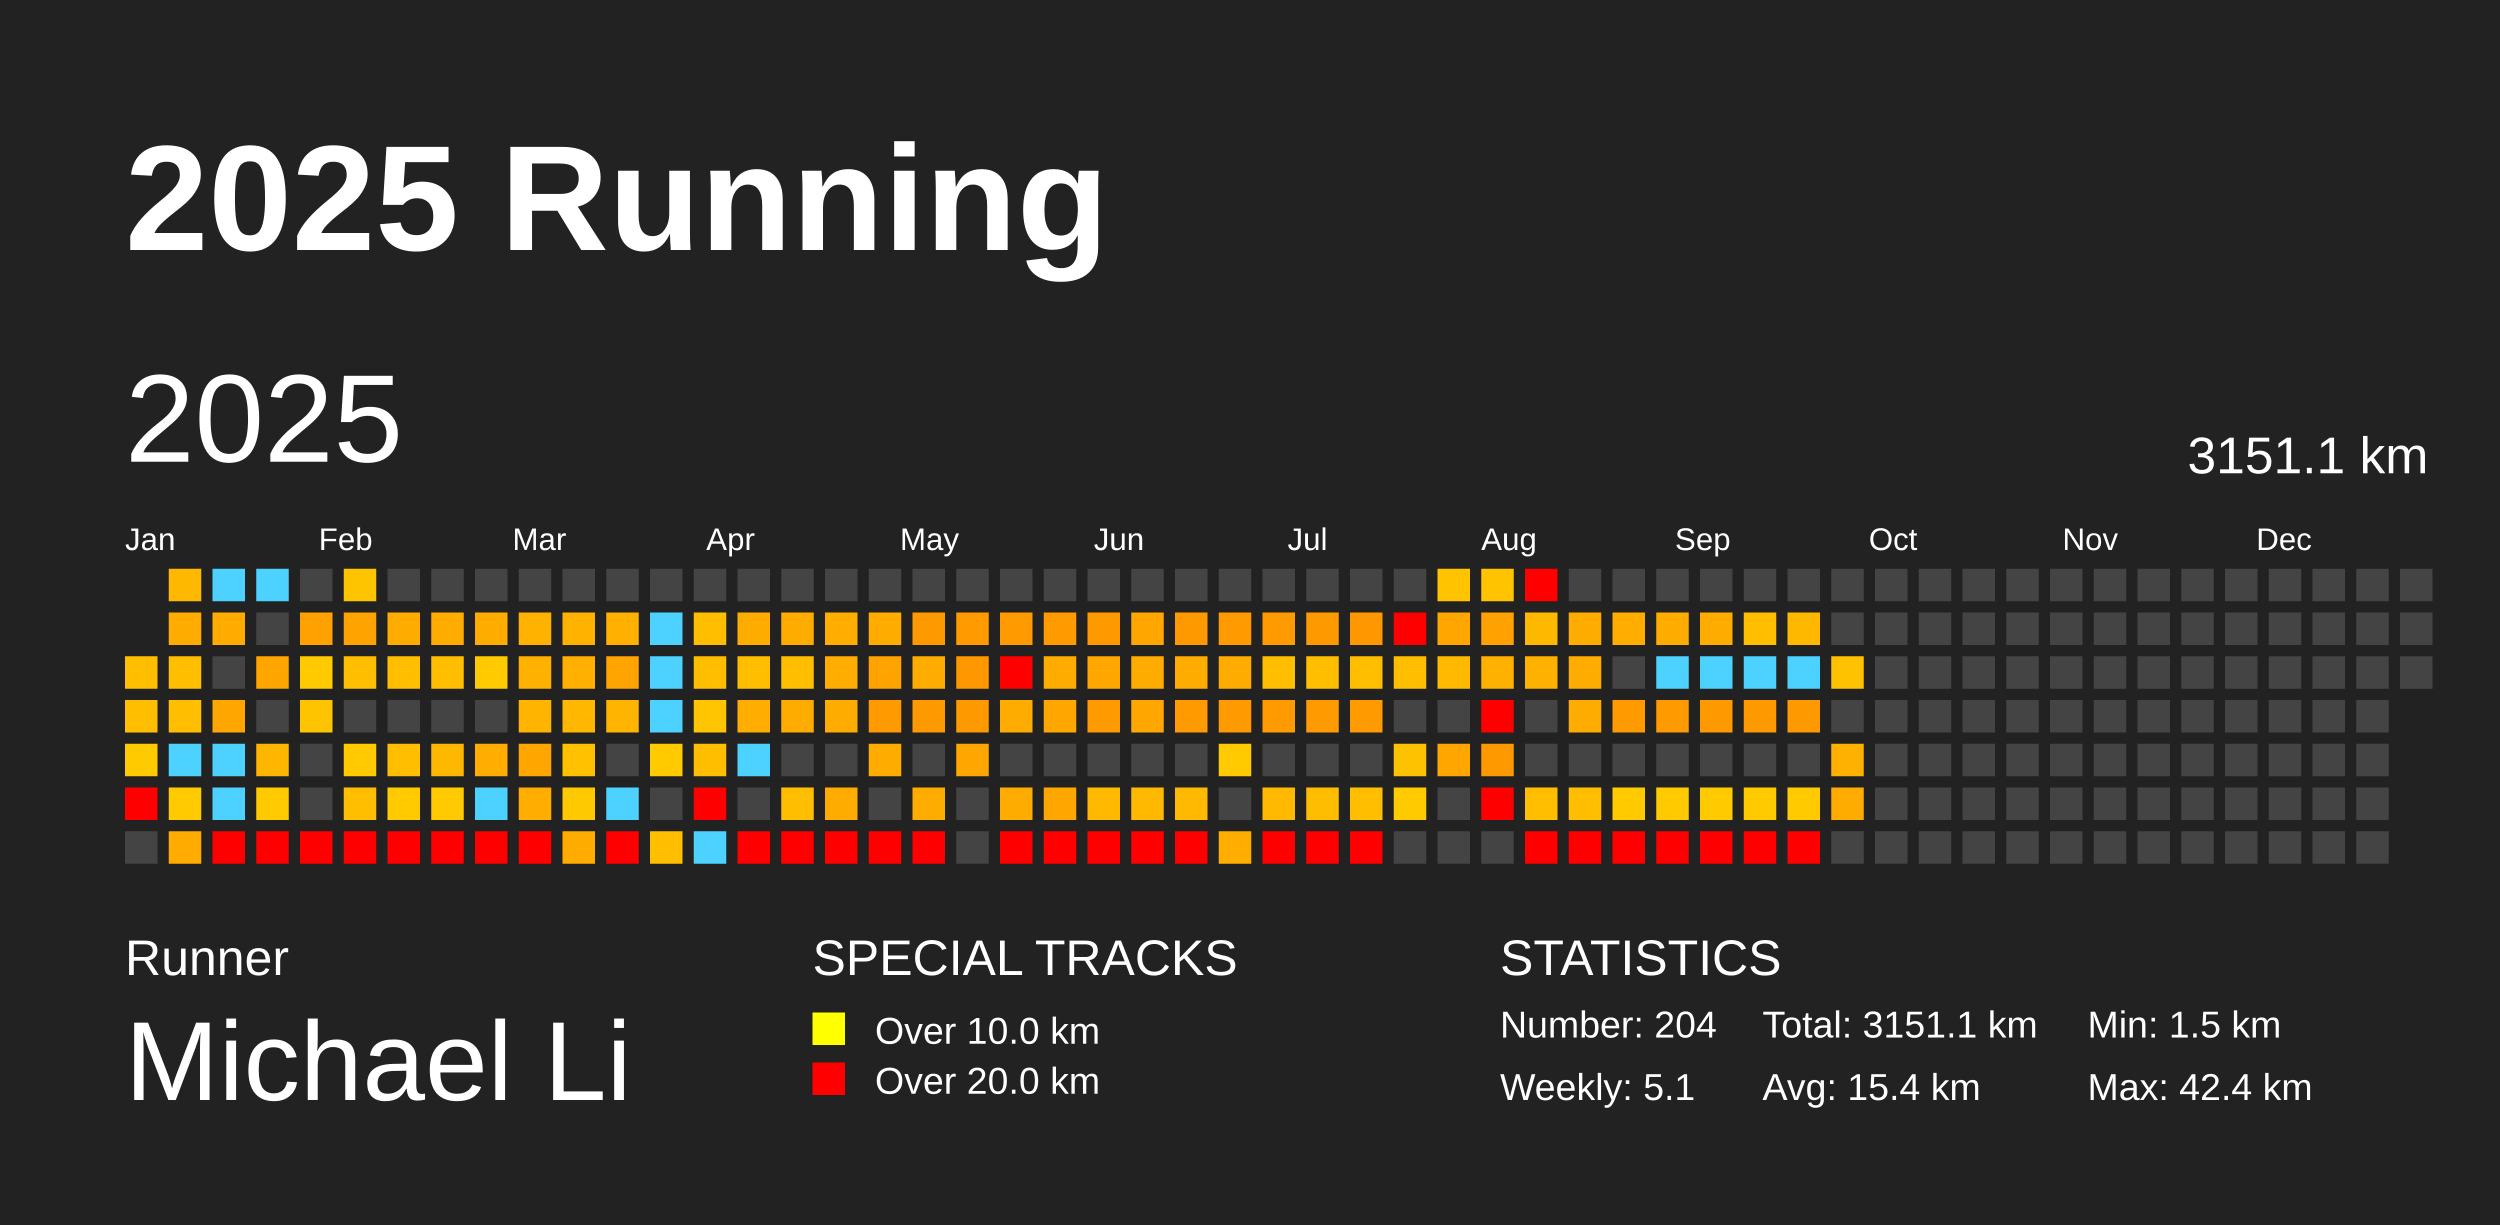
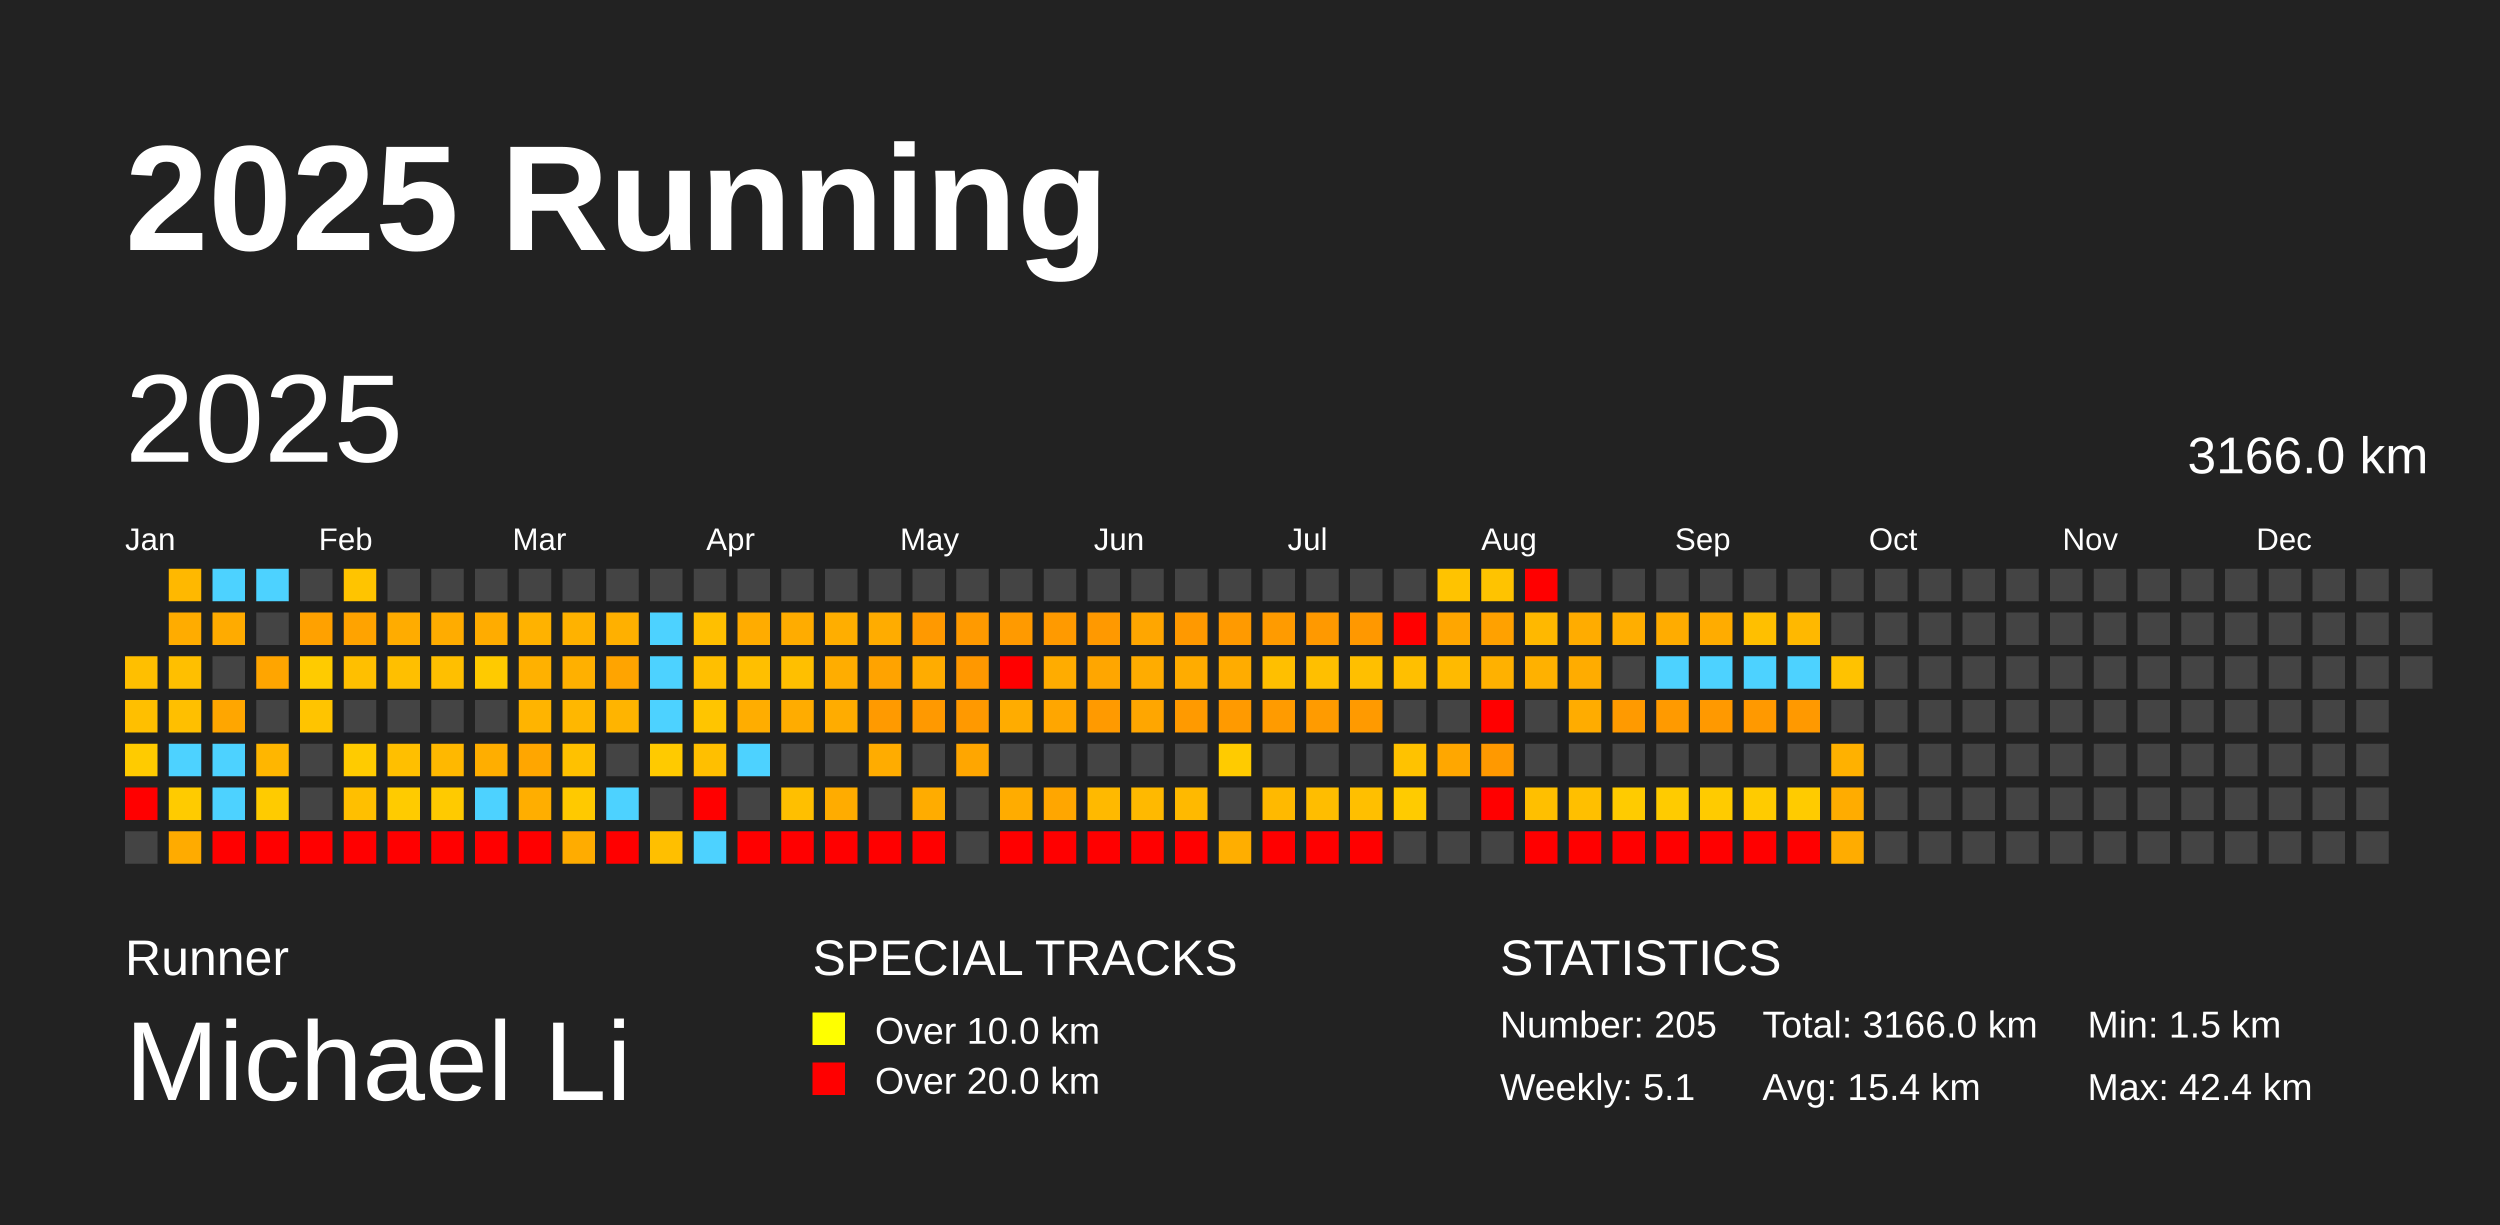
<svg xmlns="http://www.w3.org/2000/svg" baseProfile="full" height="98mm" version="1.1" viewBox="0,0,200,98" width="200mm">
  <defs />
  <rect fill="#222222" height="98" width="200" x="0" y="0" />
  <text fill="#FFFFFF" style="font-size:12px; font-family:Arial; font-weight:bold;" x="10" y="20">2025 Running</text>
  <text fill="#FFFFFF" style="font-size:4px; font-family:Arial" x="10" y="78">Runner</text>
  <text fill="#FFFFFF" style="font-size:9px; font-family:Arial" x="10" y="88">Michael Li</text>
  <text fill="#FFFFFF" style="font-size:4px; font-family:Arial" x="65" y="78">SPECIAL TRACKS</text>
  <rect fill="yellow" height="2.6" width="2.6" x="65" y="81" />
  <text fill="#FFFFFF" style="font-size:3px; font-family:Arial" x="70" y="83.5">Over 10.0 km</text>
  <rect fill="red" height="2.6" width="2.6" x="65" y="85" />
  <text fill="#FFFFFF" style="font-size:3px; font-family:Arial" x="70" y="87.5">Over 20.0 km</text>
  <text fill="#FFFFFF" style="font-size:4px; font-family:Arial" x="120" y="78">STATISTICS</text>
-   <text fill="#FFFFFF" style="font-size:3px; font-family:Arial" x="120" y="83">Number: 204</text>
+   <text fill="#FFFFFF" style="font-size:3px; font-family:Arial" x="120" y="83">Number: 205</text>
  <text fill="#FFFFFF" style="font-size:3px; font-family:Arial" x="120" y="88">Weekly: 5.1</text>
-   <text fill="#FFFFFF" style="font-size:3px; font-family:Arial" x="141" y="83">Total: 3151.1 km</text>
+   <text fill="#FFFFFF" style="font-size:3px; font-family:Arial" x="141" y="83">Total: 3166.0 km</text>
  <text fill="#FFFFFF" style="font-size:3px; font-family:Arial" x="141" y="88">Avg: 15.4 km</text>
  <text fill="#FFFFFF" style="font-size:3px; font-family:Arial" x="167" y="83">Min: 1.5 km</text>
  <text fill="#FFFFFF" style="font-size:3px; font-family:Arial" x="167" y="88">Max: 42.4 km</text>
  <text dominant-baseline="hanging" fill="#FFFFFF" style="font-size:10.0px; font-family:Arial;" x="10" y="30">2025</text>
-   <text dominant-baseline="hanging" fill="#FFFFFF" style="font-size:4.125px; font-family:Arial;" x="175" y="35">3151.1 km</text>
+   <text dominant-baseline="hanging" fill="#FFFFFF" style="font-size:4.125px; font-family:Arial;" x="175" y="35">3166.0 km</text>
  <text fill="#FFFFFF" style="font-size:2.5px; font-family:Arial" x="10.0" y="44">Jan</text>
  <text fill="#FFFFFF" style="font-size:2.5px; font-family:Arial" x="25.5" y="44">Feb</text>
  <text fill="#FFFFFF" style="font-size:2.5px; font-family:Arial" x="41.0" y="44">Mar</text>
  <text fill="#FFFFFF" style="font-size:2.5px; font-family:Arial" x="56.5" y="44">Apr</text>
  <text fill="#FFFFFF" style="font-size:2.5px; font-family:Arial" x="72.0" y="44">May</text>
  <text fill="#FFFFFF" style="font-size:2.5px; font-family:Arial" x="87.5" y="44">Jun</text>
  <text fill="#FFFFFF" style="font-size:2.5px; font-family:Arial" x="103.0" y="44">Jul</text>
  <text fill="#FFFFFF" style="font-size:2.5px; font-family:Arial" x="118.5" y="44">Aug</text>
  <text fill="#FFFFFF" style="font-size:2.5px; font-family:Arial" x="134.0" y="44">Sep</text>
  <text fill="#FFFFFF" style="font-size:2.5px; font-family:Arial" x="149.5" y="44">Oct</text>
  <text fill="#FFFFFF" style="font-size:2.5px; font-family:Arial" x="165.0" y="44">Nov</text>
  <text fill="#FFFFFF" style="font-size:2.5px; font-family:Arial" x="180.5" y="44">Dec</text>
  <rect fill="#ffbf00" height="2.6" width="2.6" x="10.0" y="52.5" />
  <rect fill="#ffbf00" height="2.6" width="2.6" x="10.0" y="56.0" />
  <rect fill="#ffcb00" height="2.6" width="2.6" x="10.0" y="59.5" />
  <rect fill="red" height="2.6" width="2.6" x="10.0" y="63.0" />
  <rect fill="#444444" height="2.6" width="2.6" x="10.0" y="66.5" />
  <rect fill="#ffb800" height="2.6" width="2.6" x="13.5" y="45.5" />
  <rect fill="#ffac00" height="2.6" width="2.6" x="13.5" y="49.0" />
  <rect fill="#ffbf00" height="2.6" width="2.6" x="13.5" y="52.5" />
  <rect fill="#ffbf00" height="2.6" width="2.6" x="13.5" y="56.0" />
  <rect fill="#4dd2ff" height="2.6" width="2.6" x="13.5" y="59.5" />
  <rect fill="#ffcb00" height="2.6" width="2.6" x="13.5" y="63.0" />
  <rect fill="#ffab00" height="2.6" width="2.6" x="13.5" y="66.5" />
  <rect fill="#4dd2ff" height="2.6" width="2.6" x="17.0" y="45.5" />
  <rect fill="#ffab00" height="2.6" width="2.6" x="17.0" y="49.0" />
  <rect fill="#444444" height="2.6" width="2.6" x="17.0" y="52.5" />
  <rect fill="#ffa600" height="2.6" width="2.6" x="17.0" y="56.0" />
  <rect fill="#4dd2ff" height="2.6" width="2.6" x="17.0" y="59.5" />
  <rect fill="#4dd2ff" height="2.6" width="2.6" x="17.0" y="63.0" />
  <rect fill="red" height="2.6" width="2.6" x="17.0" y="66.5" />
  <rect fill="#4dd2ff" height="2.6" width="2.6" x="20.5" y="45.5" />
  <rect fill="#444444" height="2.6" width="2.6" x="20.5" y="49.0" />
  <rect fill="#ffa500" height="2.6" width="2.6" x="20.5" y="52.5" />
  <rect fill="#444444" height="2.6" width="2.6" x="20.5" y="56.0" />
  <rect fill="#ffb600" height="2.6" width="2.6" x="20.5" y="59.5" />
  <rect fill="#ffcb00" height="2.6" width="2.6" x="20.5" y="63.0" />
  <rect fill="red" height="2.6" width="2.6" x="20.5" y="66.5" />
  <rect fill="#444444" height="2.6" width="2.6" x="24.0" y="45.5" />
  <rect fill="#ffa100" height="2.6" width="2.6" x="24.0" y="49.0" />
  <rect fill="#ffcb00" height="2.6" width="2.6" x="24.0" y="52.5" />
  <rect fill="#ffc400" height="2.6" width="2.6" x="24.0" y="56.0" />
  <rect fill="#444444" height="2.6" width="2.6" x="24.0" y="59.5" />
  <rect fill="#444444" height="2.6" width="2.6" x="24.0" y="63.0" />
  <rect fill="red" height="2.6" width="2.6" x="24.0" y="66.5" />
  <rect fill="#ffc400" height="2.6" width="2.6" x="27.5" y="45.5" />
  <rect fill="#ffa300" height="2.6" width="2.6" x="27.5" y="49.0" />
  <rect fill="#ffbf00" height="2.6" width="2.6" x="27.5" y="52.5" />
  <rect fill="#444444" height="2.6" width="2.6" x="27.5" y="56.0" />
  <rect fill="#ffcb00" height="2.6" width="2.6" x="27.5" y="59.5" />
  <rect fill="#ffbf00" height="2.6" width="2.6" x="27.5" y="63.0" />
  <rect fill="red" height="2.6" width="2.6" x="27.5" y="66.5" />
  <rect fill="#444444" height="2.6" width="2.6" x="31.0" y="45.5" />
  <rect fill="#ffac00" height="2.6" width="2.6" x="31.0" y="49.0" />
  <rect fill="#ffbf00" height="2.6" width="2.6" x="31.0" y="52.5" />
  <rect fill="#444444" height="2.6" width="2.6" x="31.0" y="56.0" />
  <rect fill="#ffbf00" height="2.6" width="2.6" x="31.0" y="59.5" />
  <rect fill="#ffcb00" height="2.6" width="2.6" x="31.0" y="63.0" />
  <rect fill="red" height="2.6" width="2.6" x="31.0" y="66.5" />
  <rect fill="#444444" height="2.6" width="2.6" x="34.5" y="45.5" />
  <rect fill="#ffac00" height="2.6" width="2.6" x="34.5" y="49.0" />
  <rect fill="#ffbf00" height="2.6" width="2.6" x="34.5" y="52.5" />
  <rect fill="#444444" height="2.6" width="2.6" x="34.5" y="56.0" />
  <rect fill="#ffb800" height="2.6" width="2.6" x="34.5" y="59.5" />
  <rect fill="#ffca00" height="2.6" width="2.6" x="34.5" y="63.0" />
  <rect fill="red" height="2.6" width="2.6" x="34.5" y="66.5" />
  <rect fill="#444444" height="2.6" width="2.6" x="38.0" y="45.5" />
  <rect fill="#ffac00" height="2.6" width="2.6" x="38.0" y="49.0" />
  <rect fill="#ffca00" height="2.6" width="2.6" x="38.0" y="52.5" />
  <rect fill="#444444" height="2.6" width="2.6" x="38.0" y="56.0" />
  <rect fill="#ffae00" height="2.6" width="2.6" x="38.0" y="59.5" />
  <rect fill="#4dd2ff" height="2.6" width="2.6" x="38.0" y="63.0" />
  <rect fill="red" height="2.6" width="2.6" x="38.0" y="66.5" />
  <rect fill="#444444" height="2.6" width="2.6" x="41.5" y="45.5" />
  <rect fill="#ffb200" height="2.6" width="2.6" x="41.5" y="49.0" />
  <rect fill="#ffb100" height="2.6" width="2.6" x="41.5" y="52.5" />
  <rect fill="#ffb400" height="2.6" width="2.6" x="41.5" y="56.0" />
  <rect fill="#ffa600" height="2.6" width="2.6" x="41.5" y="59.5" />
  <rect fill="#ffae00" height="2.6" width="2.6" x="41.5" y="63.0" />
  <rect fill="red" height="2.6" width="2.6" x="41.5" y="66.5" />
  <rect fill="#444444" height="2.6" width="2.6" x="45.0" y="45.5" />
  <rect fill="#ffb200" height="2.6" width="2.6" x="45.0" y="49.0" />
  <rect fill="#ffb000" height="2.6" width="2.6" x="45.0" y="52.5" />
  <rect fill="#ffb700" height="2.6" width="2.6" x="45.0" y="56.0" />
  <rect fill="#ffc100" height="2.6" width="2.6" x="45.0" y="59.5" />
  <rect fill="#ffc900" height="2.6" width="2.6" x="45.0" y="63.0" />
  <rect fill="#ffac00" height="2.6" width="2.6" x="45.0" y="66.5" />
  <rect fill="#444444" height="2.6" width="2.6" x="48.5" y="45.5" />
  <rect fill="#ffb000" height="2.6" width="2.6" x="48.5" y="49.0" />
  <rect fill="#ffa400" height="2.6" width="2.6" x="48.5" y="52.5" />
  <rect fill="#ffb400" height="2.6" width="2.6" x="48.5" y="56.0" />
  <rect fill="#444444" height="2.6" width="2.6" x="48.5" y="59.5" />
  <rect fill="#4dd2ff" height="2.6" width="2.6" x="48.5" y="63.0" />
  <rect fill="red" height="2.6" width="2.6" x="48.5" y="66.5" />
  <rect fill="#444444" height="2.6" width="2.6" x="52.0" y="45.5" />
  <rect fill="#4dd2ff" height="2.6" width="2.6" x="52.0" y="49.0" />
  <rect fill="#4dd2ff" height="2.6" width="2.6" x="52.0" y="52.5" />
  <rect fill="#4dd2ff" height="2.6" width="2.6" x="52.0" y="56.0" />
  <rect fill="#ffca00" height="2.6" width="2.6" x="52.0" y="59.5" />
  <rect fill="#444444" height="2.6" width="2.6" x="52.0" y="63.0" />
  <rect fill="#ffbf00" height="2.6" width="2.6" x="52.0" y="66.5" />
  <rect fill="#444444" height="2.6" width="2.6" x="55.5" y="45.5" />
  <rect fill="#ffbf00" height="2.6" width="2.6" x="55.5" y="49.0" />
  <rect fill="#ffbf00" height="2.6" width="2.6" x="55.5" y="52.5" />
  <rect fill="#ffc500" height="2.6" width="2.6" x="55.5" y="56.0" />
  <rect fill="#ffbf00" height="2.6" width="2.6" x="55.5" y="59.5" />
  <rect fill="red" height="2.6" width="2.6" x="55.5" y="63.0" />
  <rect fill="#4dd2ff" height="2.6" width="2.6" x="55.5" y="66.5" />
  <rect fill="#444444" height="2.6" width="2.6" x="59.0" y="45.5" />
  <rect fill="#ffac00" height="2.6" width="2.6" x="59.0" y="49.0" />
  <rect fill="#ffbf00" height="2.6" width="2.6" x="59.0" y="52.5" />
  <rect fill="#ffad00" height="2.6" width="2.6" x="59.0" y="56.0" />
  <rect fill="#4dd2ff" height="2.6" width="2.6" x="59.0" y="59.5" />
  <rect fill="#444444" height="2.6" width="2.6" x="59.0" y="63.0" />
  <rect fill="red" height="2.6" width="2.6" x="59.0" y="66.5" />
  <rect fill="#444444" height="2.6" width="2.6" x="62.5" y="45.5" />
  <rect fill="#ffac00" height="2.6" width="2.6" x="62.5" y="49.0" />
  <rect fill="#ffbf00" height="2.6" width="2.6" x="62.5" y="52.5" />
  <rect fill="#ffac00" height="2.6" width="2.6" x="62.5" y="56.0" />
  <rect fill="#444444" height="2.6" width="2.6" x="62.5" y="59.5" />
  <rect fill="#ffbf00" height="2.6" width="2.6" x="62.5" y="63.0" />
  <rect fill="red" height="2.6" width="2.6" x="62.5" y="66.5" />
  <rect fill="#444444" height="2.6" width="2.6" x="66.0" y="45.5" />
  <rect fill="#ffae00" height="2.6" width="2.6" x="66.0" y="49.0" />
  <rect fill="#ffad00" height="2.6" width="2.6" x="66.0" y="52.5" />
  <rect fill="#ffac00" height="2.6" width="2.6" x="66.0" y="56.0" />
  <rect fill="#444444" height="2.6" width="2.6" x="66.0" y="59.5" />
  <rect fill="#ffac00" height="2.6" width="2.6" x="66.0" y="63.0" />
  <rect fill="red" height="2.6" width="2.6" x="66.0" y="66.5" />
  <rect fill="#444444" height="2.6" width="2.6" x="69.5" y="45.5" />
  <rect fill="#ffac00" height="2.6" width="2.6" x="69.5" y="49.0" />
  <rect fill="#ffa300" height="2.6" width="2.6" x="69.5" y="52.5" />
  <rect fill="#ff9a00" height="2.6" width="2.6" x="69.5" y="56.0" />
  <rect fill="#ffac00" height="2.6" width="2.6" x="69.5" y="59.5" />
  <rect fill="#444444" height="2.6" width="2.6" x="69.5" y="63.0" />
  <rect fill="red" height="2.6" width="2.6" x="69.5" y="66.5" />
  <rect fill="#444444" height="2.6" width="2.6" x="73.0" y="45.5" />
  <rect fill="#ff9900" height="2.6" width="2.6" x="73.0" y="49.0" />
  <rect fill="#ffac00" height="2.6" width="2.6" x="73.0" y="52.5" />
  <rect fill="#ff9900" height="2.6" width="2.6" x="73.0" y="56.0" />
  <rect fill="#444444" height="2.6" width="2.6" x="73.0" y="59.5" />
  <rect fill="#ffac00" height="2.6" width="2.6" x="73.0" y="63.0" />
  <rect fill="red" height="2.6" width="2.6" x="73.0" y="66.5" />
  <rect fill="#444444" height="2.6" width="2.6" x="76.5" y="45.5" />
  <rect fill="#ff9a00" height="2.6" width="2.6" x="76.5" y="49.0" />
  <rect fill="#ff9800" height="2.6" width="2.6" x="76.5" y="52.5" />
  <rect fill="#ff9900" height="2.6" width="2.6" x="76.5" y="56.0" />
  <rect fill="#ffa600" height="2.6" width="2.6" x="76.5" y="59.5" />
  <rect fill="#444444" height="2.6" width="2.6" x="76.5" y="63.0" />
  <rect fill="#444444" height="2.6" width="2.6" x="76.5" y="66.5" />
  <rect fill="#444444" height="2.6" width="2.6" x="80.0" y="45.5" />
  <rect fill="#ff9a00" height="2.6" width="2.6" x="80.0" y="49.0" />
  <rect fill="red" height="2.6" width="2.6" x="80.0" y="52.5" />
  <rect fill="#ffac00" height="2.6" width="2.6" x="80.0" y="56.0" />
  <rect fill="#444444" height="2.6" width="2.6" x="80.0" y="59.5" />
  <rect fill="#ffac00" height="2.6" width="2.6" x="80.0" y="63.0" />
  <rect fill="red" height="2.6" width="2.6" x="80.0" y="66.5" />
  <rect fill="#444444" height="2.6" width="2.6" x="83.5" y="45.5" />
  <rect fill="#ff9a00" height="2.6" width="2.6" x="83.5" y="49.0" />
  <rect fill="#ffac00" height="2.6" width="2.6" x="83.5" y="52.5" />
  <rect fill="#ffa600" height="2.6" width="2.6" x="83.5" y="56.0" />
  <rect fill="#444444" height="2.6" width="2.6" x="83.5" y="59.5" />
  <rect fill="#ffa600" height="2.6" width="2.6" x="83.5" y="63.0" />
  <rect fill="red" height="2.6" width="2.6" x="83.5" y="66.5" />
  <rect fill="#444444" height="2.6" width="2.6" x="87.0" y="45.5" />
  <rect fill="#ff9900" height="2.6" width="2.6" x="87.0" y="49.0" />
  <rect fill="#ffa600" height="2.6" width="2.6" x="87.0" y="52.5" />
  <rect fill="#ff9a00" height="2.6" width="2.6" x="87.0" y="56.0" />
  <rect fill="#444444" height="2.6" width="2.6" x="87.0" y="59.5" />
  <rect fill="#ffb900" height="2.6" width="2.6" x="87.0" y="63.0" />
  <rect fill="red" height="2.6" width="2.6" x="87.0" y="66.5" />
  <rect fill="#444444" height="2.6" width="2.6" x="90.5" y="45.5" />
  <rect fill="#ffa600" height="2.6" width="2.6" x="90.5" y="49.0" />
  <rect fill="#ffac00" height="2.6" width="2.6" x="90.5" y="52.5" />
  <rect fill="#ffa600" height="2.6" width="2.6" x="90.5" y="56.0" />
  <rect fill="#444444" height="2.6" width="2.6" x="90.5" y="59.5" />
  <rect fill="#ffb900" height="2.6" width="2.6" x="90.5" y="63.0" />
  <rect fill="red" height="2.6" width="2.6" x="90.5" y="66.5" />
  <rect fill="#444444" height="2.6" width="2.6" x="94.0" y="45.5" />
  <rect fill="#ff9900" height="2.6" width="2.6" x="94.0" y="49.0" />
  <rect fill="#ffac00" height="2.6" width="2.6" x="94.0" y="52.5" />
  <rect fill="#ff9a00" height="2.6" width="2.6" x="94.0" y="56.0" />
  <rect fill="#444444" height="2.6" width="2.6" x="94.0" y="59.5" />
  <rect fill="#ffb900" height="2.6" width="2.6" x="94.0" y="63.0" />
  <rect fill="red" height="2.6" width="2.6" x="94.0" y="66.5" />
  <rect fill="#444444" height="2.6" width="2.6" x="97.5" y="45.5" />
  <rect fill="#ff9a00" height="2.6" width="2.6" x="97.5" y="49.0" />
  <rect fill="#ffac00" height="2.6" width="2.6" x="97.5" y="52.5" />
  <rect fill="#ff9a00" height="2.6" width="2.6" x="97.5" y="56.0" />
  <rect fill="#ffcb00" height="2.6" width="2.6" x="97.5" y="59.5" />
  <rect fill="#444444" height="2.6" width="2.6" x="97.5" y="63.0" />
  <rect fill="#ffae00" height="2.6" width="2.6" x="97.5" y="66.5" />
  <rect fill="#444444" height="2.6" width="2.6" x="101.0" y="45.5" />
  <rect fill="#ff9b00" height="2.6" width="2.6" x="101.0" y="49.0" />
  <rect fill="#ffbf00" height="2.6" width="2.6" x="101.0" y="52.5" />
  <rect fill="#ff9b00" height="2.6" width="2.6" x="101.0" y="56.0" />
  <rect fill="#444444" height="2.6" width="2.6" x="101.0" y="59.5" />
  <rect fill="#ffb900" height="2.6" width="2.6" x="101.0" y="63.0" />
  <rect fill="red" height="2.6" width="2.6" x="101.0" y="66.5" />
  <rect fill="#444444" height="2.6" width="2.6" x="104.5" y="45.5" />
  <rect fill="#ff9900" height="2.6" width="2.6" x="104.5" y="49.0" />
  <rect fill="#ffbf00" height="2.6" width="2.6" x="104.5" y="52.5" />
  <rect fill="#ff9b00" height="2.6" width="2.6" x="104.5" y="56.0" />
  <rect fill="#444444" height="2.6" width="2.6" x="104.5" y="59.5" />
  <rect fill="#ffbd00" height="2.6" width="2.6" x="104.5" y="63.0" />
  <rect fill="red" height="2.6" width="2.6" x="104.5" y="66.5" />
  <rect fill="#444444" height="2.6" width="2.6" x="108.0" y="45.5" />
  <rect fill="#ff9800" height="2.6" width="2.6" x="108.0" y="49.0" />
  <rect fill="#ffbf00" height="2.6" width="2.6" x="108.0" y="52.5" />
  <rect fill="#ff9a00" height="2.6" width="2.6" x="108.0" y="56.0" />
  <rect fill="#444444" height="2.6" width="2.6" x="108.0" y="59.5" />
  <rect fill="#ffbf00" height="2.6" width="2.6" x="108.0" y="63.0" />
  <rect fill="red" height="2.6" width="2.6" x="108.0" y="66.5" />
  <rect fill="#444444" height="2.6" width="2.6" x="111.5" y="45.5" />
  <rect fill="red" height="2.6" width="2.6" x="111.5" y="49.0" />
  <rect fill="#ffbf00" height="2.6" width="2.6" x="111.5" y="52.5" />
  <rect fill="#444444" height="2.6" width="2.6" x="111.5" y="56.0" />
  <rect fill="#ffc200" height="2.6" width="2.6" x="111.5" y="59.5" />
  <rect fill="#ffcb00" height="2.6" width="2.6" x="111.5" y="63.0" />
  <rect fill="#444444" height="2.6" width="2.6" x="111.5" y="66.5" />
  <rect fill="#ffc300" height="2.6" width="2.6" x="115.0" y="45.5" />
  <rect fill="#ffa600" height="2.6" width="2.6" x="115.0" y="49.0" />
  <rect fill="#ffba00" height="2.6" width="2.6" x="115.0" y="52.5" />
  <rect fill="#444444" height="2.6" width="2.6" x="115.0" y="56.0" />
  <rect fill="#ffa700" height="2.6" width="2.6" x="115.0" y="59.5" />
  <rect fill="#444444" height="2.6" width="2.6" x="115.0" y="63.0" />
  <rect fill="#444444" height="2.6" width="2.6" x="115.0" y="66.5" />
  <rect fill="#ffc300" height="2.6" width="2.6" x="118.5" y="45.5" />
  <rect fill="#ffa100" height="2.6" width="2.6" x="118.5" y="49.0" />
  <rect fill="#ffb100" height="2.6" width="2.6" x="118.5" y="52.5" />
  <rect fill="red" height="2.6" width="2.6" x="118.5" y="56.0" />
  <rect fill="#ff9900" height="2.6" width="2.6" x="118.5" y="59.5" />
  <rect fill="red" height="2.6" width="2.6" x="118.5" y="63.0" />
  <rect fill="#444444" height="2.6" width="2.6" x="118.5" y="66.5" />
  <rect fill="red" height="2.6" width="2.6" x="122.0" y="45.5" />
  <rect fill="#ffb800" height="2.6" width="2.6" x="122.0" y="49.0" />
  <rect fill="#ffb100" height="2.6" width="2.6" x="122.0" y="52.5" />
  <rect fill="#444444" height="2.6" width="2.6" x="122.0" y="56.0" />
  <rect fill="#444444" height="2.6" width="2.6" x="122.0" y="59.5" />
  <rect fill="#ffbf00" height="2.6" width="2.6" x="122.0" y="63.0" />
  <rect fill="red" height="2.6" width="2.6" x="122.0" y="66.5" />
  <rect fill="#444444" height="2.6" width="2.6" x="125.5" y="45.5" />
  <rect fill="#ffac00" height="2.6" width="2.6" x="125.5" y="49.0" />
  <rect fill="#ffac00" height="2.6" width="2.6" x="125.5" y="52.5" />
  <rect fill="#ffac00" height="2.6" width="2.6" x="125.5" y="56.0" />
  <rect fill="#444444" height="2.6" width="2.6" x="125.5" y="59.5" />
  <rect fill="#ffbf00" height="2.6" width="2.6" x="125.5" y="63.0" />
  <rect fill="red" height="2.6" width="2.6" x="125.5" y="66.5" />
  <rect fill="#444444" height="2.6" width="2.6" x="129.0" y="45.5" />
  <rect fill="#ffae00" height="2.6" width="2.6" x="129.0" y="49.0" />
  <rect fill="#444444" height="2.6" width="2.6" x="129.0" y="52.5" />
  <rect fill="#ff9a00" height="2.6" width="2.6" x="129.0" y="56.0" />
  <rect fill="#444444" height="2.6" width="2.6" x="129.0" y="59.5" />
  <rect fill="#ffcb00" height="2.6" width="2.6" x="129.0" y="63.0" />
  <rect fill="red" height="2.6" width="2.6" x="129.0" y="66.5" />
  <rect fill="#444444" height="2.6" width="2.6" x="132.5" y="45.5" />
  <rect fill="#ffac00" height="2.6" width="2.6" x="132.5" y="49.0" />
  <rect fill="#4dd2ff" height="2.6" width="2.6" x="132.5" y="52.5" />
  <rect fill="#ff9a00" height="2.6" width="2.6" x="132.5" y="56.0" />
  <rect fill="#444444" height="2.6" width="2.6" x="132.5" y="59.5" />
  <rect fill="#ffcb00" height="2.6" width="2.6" x="132.5" y="63.0" />
  <rect fill="red" height="2.6" width="2.6" x="132.5" y="66.5" />
  <rect fill="#444444" height="2.6" width="2.6" x="136.0" y="45.5" />
  <rect fill="#ffac00" height="2.6" width="2.6" x="136.0" y="49.0" />
  <rect fill="#4dd2ff" height="2.6" width="2.6" x="136.0" y="52.5" />
  <rect fill="#ff9900" height="2.6" width="2.6" x="136.0" y="56.0" />
  <rect fill="#444444" height="2.6" width="2.6" x="136.0" y="59.5" />
  <rect fill="#ffcb00" height="2.6" width="2.6" x="136.0" y="63.0" />
  <rect fill="red" height="2.6" width="2.6" x="136.0" y="66.5" />
  <rect fill="#444444" height="2.6" width="2.6" x="139.5" y="45.5" />
  <rect fill="#ffbf00" height="2.6" width="2.6" x="139.5" y="49.0" />
  <rect fill="#4dd2ff" height="2.6" width="2.6" x="139.5" y="52.5" />
  <rect fill="#ff9900" height="2.6" width="2.6" x="139.5" y="56.0" />
  <rect fill="#444444" height="2.6" width="2.6" x="139.5" y="59.5" />
  <rect fill="#ffcb00" height="2.6" width="2.6" x="139.5" y="63.0" />
  <rect fill="red" height="2.6" width="2.6" x="139.5" y="66.5" />
  <rect fill="#444444" height="2.6" width="2.6" x="143.0" y="45.5" />
  <rect fill="#ffb800" height="2.6" width="2.6" x="143.0" y="49.0" />
  <rect fill="#4dd2ff" height="2.6" width="2.6" x="143.0" y="52.5" />
  <rect fill="#ff9900" height="2.6" width="2.6" x="143.0" y="56.0" />
  <rect fill="#444444" height="2.6" width="2.6" x="143.0" y="59.5" />
  <rect fill="#ffcb00" height="2.6" width="2.6" x="143.0" y="63.0" />
  <rect fill="red" height="2.6" width="2.6" x="143.0" y="66.5" />
  <rect fill="#444444" height="2.6" width="2.6" x="146.5" y="45.5" />
  <rect fill="#444444" height="2.6" width="2.6" x="146.5" y="49.0" />
  <rect fill="#ffc200" height="2.6" width="2.6" x="146.5" y="52.5" />
  <rect fill="#444444" height="2.6" width="2.6" x="146.5" y="56.0" />
  <rect fill="#ffb100" height="2.6" width="2.6" x="146.5" y="59.5" />
  <rect fill="#ffac00" height="2.6" width="2.6" x="146.5" y="63.0" />
-   <rect fill="#444444" height="2.6" width="2.6" x="146.5" y="66.5" />
+   <rect fill="#ffac00" height="2.6" width="2.6" x="146.5" y="66.5" />
  <rect fill="#444444" height="2.6" width="2.6" x="150.0" y="45.5" />
  <rect fill="#444444" height="2.6" width="2.6" x="150.0" y="49.0" />
  <rect fill="#444444" height="2.6" width="2.6" x="150.0" y="52.5" />
  <rect fill="#444444" height="2.6" width="2.6" x="150.0" y="56.0" />
  <rect fill="#444444" height="2.6" width="2.6" x="150.0" y="59.5" />
  <rect fill="#444444" height="2.6" width="2.6" x="150.0" y="63.0" />
  <rect fill="#444444" height="2.6" width="2.6" x="150.0" y="66.5" />
  <rect fill="#444444" height="2.6" width="2.6" x="153.5" y="45.5" />
  <rect fill="#444444" height="2.6" width="2.6" x="153.5" y="49.0" />
  <rect fill="#444444" height="2.6" width="2.6" x="153.5" y="52.5" />
  <rect fill="#444444" height="2.6" width="2.6" x="153.5" y="56.0" />
  <rect fill="#444444" height="2.6" width="2.6" x="153.5" y="59.5" />
  <rect fill="#444444" height="2.6" width="2.6" x="153.5" y="63.0" />
  <rect fill="#444444" height="2.6" width="2.6" x="153.5" y="66.5" />
  <rect fill="#444444" height="2.6" width="2.6" x="157.0" y="45.5" />
  <rect fill="#444444" height="2.6" width="2.6" x="157.0" y="49.0" />
  <rect fill="#444444" height="2.6" width="2.6" x="157.0" y="52.5" />
  <rect fill="#444444" height="2.6" width="2.6" x="157.0" y="56.0" />
  <rect fill="#444444" height="2.6" width="2.6" x="157.0" y="59.5" />
  <rect fill="#444444" height="2.6" width="2.6" x="157.0" y="63.0" />
  <rect fill="#444444" height="2.6" width="2.6" x="157.0" y="66.5" />
  <rect fill="#444444" height="2.6" width="2.6" x="160.5" y="45.5" />
  <rect fill="#444444" height="2.6" width="2.6" x="160.5" y="49.0" />
  <rect fill="#444444" height="2.6" width="2.6" x="160.5" y="52.5" />
  <rect fill="#444444" height="2.6" width="2.6" x="160.5" y="56.0" />
  <rect fill="#444444" height="2.6" width="2.6" x="160.5" y="59.5" />
  <rect fill="#444444" height="2.6" width="2.6" x="160.5" y="63.0" />
  <rect fill="#444444" height="2.6" width="2.6" x="160.5" y="66.5" />
  <rect fill="#444444" height="2.6" width="2.6" x="164.0" y="45.5" />
  <rect fill="#444444" height="2.6" width="2.6" x="164.0" y="49.0" />
  <rect fill="#444444" height="2.6" width="2.6" x="164.0" y="52.5" />
  <rect fill="#444444" height="2.6" width="2.6" x="164.0" y="56.0" />
  <rect fill="#444444" height="2.6" width="2.6" x="164.0" y="59.5" />
  <rect fill="#444444" height="2.6" width="2.6" x="164.0" y="63.0" />
  <rect fill="#444444" height="2.6" width="2.6" x="164.0" y="66.5" />
  <rect fill="#444444" height="2.6" width="2.6" x="167.5" y="45.5" />
  <rect fill="#444444" height="2.6" width="2.6" x="167.5" y="49.0" />
  <rect fill="#444444" height="2.6" width="2.6" x="167.5" y="52.5" />
  <rect fill="#444444" height="2.6" width="2.6" x="167.5" y="56.0" />
  <rect fill="#444444" height="2.6" width="2.6" x="167.5" y="59.5" />
  <rect fill="#444444" height="2.6" width="2.6" x="167.5" y="63.0" />
  <rect fill="#444444" height="2.6" width="2.6" x="167.5" y="66.5" />
  <rect fill="#444444" height="2.6" width="2.6" x="171.0" y="45.5" />
  <rect fill="#444444" height="2.6" width="2.6" x="171.0" y="49.0" />
  <rect fill="#444444" height="2.6" width="2.6" x="171.0" y="52.5" />
  <rect fill="#444444" height="2.6" width="2.6" x="171.0" y="56.0" />
  <rect fill="#444444" height="2.6" width="2.6" x="171.0" y="59.5" />
  <rect fill="#444444" height="2.6" width="2.6" x="171.0" y="63.0" />
  <rect fill="#444444" height="2.6" width="2.6" x="171.0" y="66.5" />
  <rect fill="#444444" height="2.6" width="2.6" x="174.5" y="45.5" />
  <rect fill="#444444" height="2.6" width="2.6" x="174.5" y="49.0" />
  <rect fill="#444444" height="2.6" width="2.6" x="174.5" y="52.5" />
  <rect fill="#444444" height="2.6" width="2.6" x="174.5" y="56.0" />
  <rect fill="#444444" height="2.6" width="2.6" x="174.5" y="59.5" />
  <rect fill="#444444" height="2.6" width="2.6" x="174.5" y="63.0" />
  <rect fill="#444444" height="2.6" width="2.6" x="174.5" y="66.5" />
  <rect fill="#444444" height="2.6" width="2.6" x="178.0" y="45.5" />
  <rect fill="#444444" height="2.6" width="2.6" x="178.0" y="49.0" />
  <rect fill="#444444" height="2.6" width="2.6" x="178.0" y="52.5" />
  <rect fill="#444444" height="2.6" width="2.6" x="178.0" y="56.0" />
  <rect fill="#444444" height="2.6" width="2.6" x="178.0" y="59.5" />
  <rect fill="#444444" height="2.6" width="2.6" x="178.0" y="63.0" />
  <rect fill="#444444" height="2.6" width="2.6" x="178.0" y="66.5" />
  <rect fill="#444444" height="2.6" width="2.6" x="181.5" y="45.5" />
  <rect fill="#444444" height="2.6" width="2.6" x="181.5" y="49.0" />
  <rect fill="#444444" height="2.6" width="2.6" x="181.5" y="52.5" />
  <rect fill="#444444" height="2.6" width="2.6" x="181.5" y="56.0" />
  <rect fill="#444444" height="2.6" width="2.6" x="181.5" y="59.5" />
  <rect fill="#444444" height="2.6" width="2.6" x="181.5" y="63.0" />
  <rect fill="#444444" height="2.6" width="2.6" x="181.5" y="66.5" />
  <rect fill="#444444" height="2.6" width="2.6" x="185.0" y="45.5" />
  <rect fill="#444444" height="2.6" width="2.6" x="185.0" y="49.0" />
  <rect fill="#444444" height="2.6" width="2.6" x="185.0" y="52.5" />
  <rect fill="#444444" height="2.6" width="2.6" x="185.0" y="56.0" />
  <rect fill="#444444" height="2.6" width="2.6" x="185.0" y="59.5" />
  <rect fill="#444444" height="2.6" width="2.6" x="185.0" y="63.0" />
  <rect fill="#444444" height="2.6" width="2.6" x="185.0" y="66.5" />
  <rect fill="#444444" height="2.6" width="2.6" x="188.5" y="45.5" />
  <rect fill="#444444" height="2.6" width="2.6" x="188.5" y="49.0" />
  <rect fill="#444444" height="2.6" width="2.6" x="188.5" y="52.5" />
  <rect fill="#444444" height="2.6" width="2.6" x="188.5" y="56.0" />
  <rect fill="#444444" height="2.6" width="2.6" x="188.5" y="59.5" />
  <rect fill="#444444" height="2.6" width="2.6" x="188.5" y="63.0" />
  <rect fill="#444444" height="2.6" width="2.6" x="188.5" y="66.5" />
  <rect fill="#444444" height="2.6" width="2.6" x="192.0" y="45.5" />
  <rect fill="#444444" height="2.6" width="2.6" x="192.0" y="49.0" />
  <rect fill="#444444" height="2.6" width="2.6" x="192.0" y="52.5" />
</svg>
